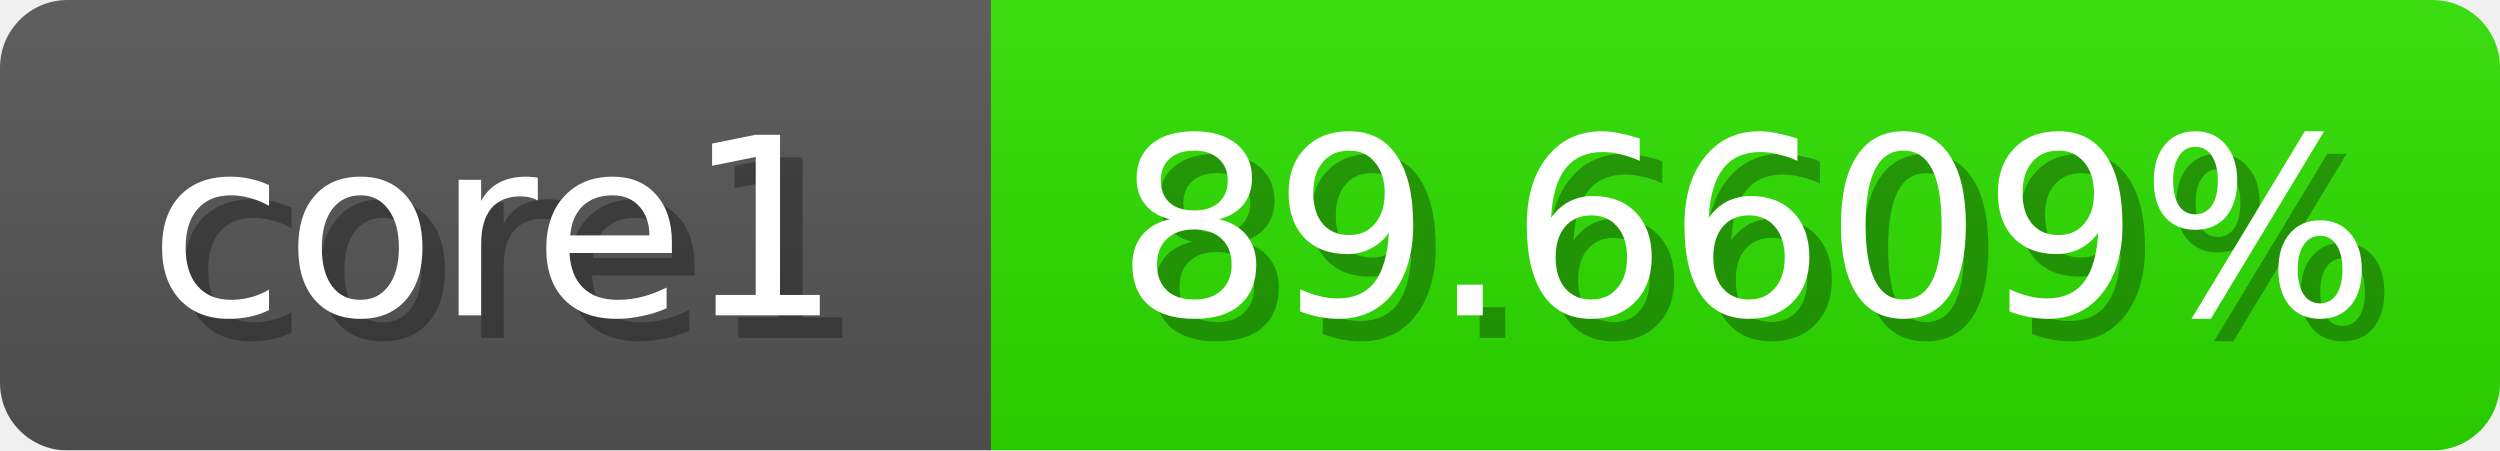
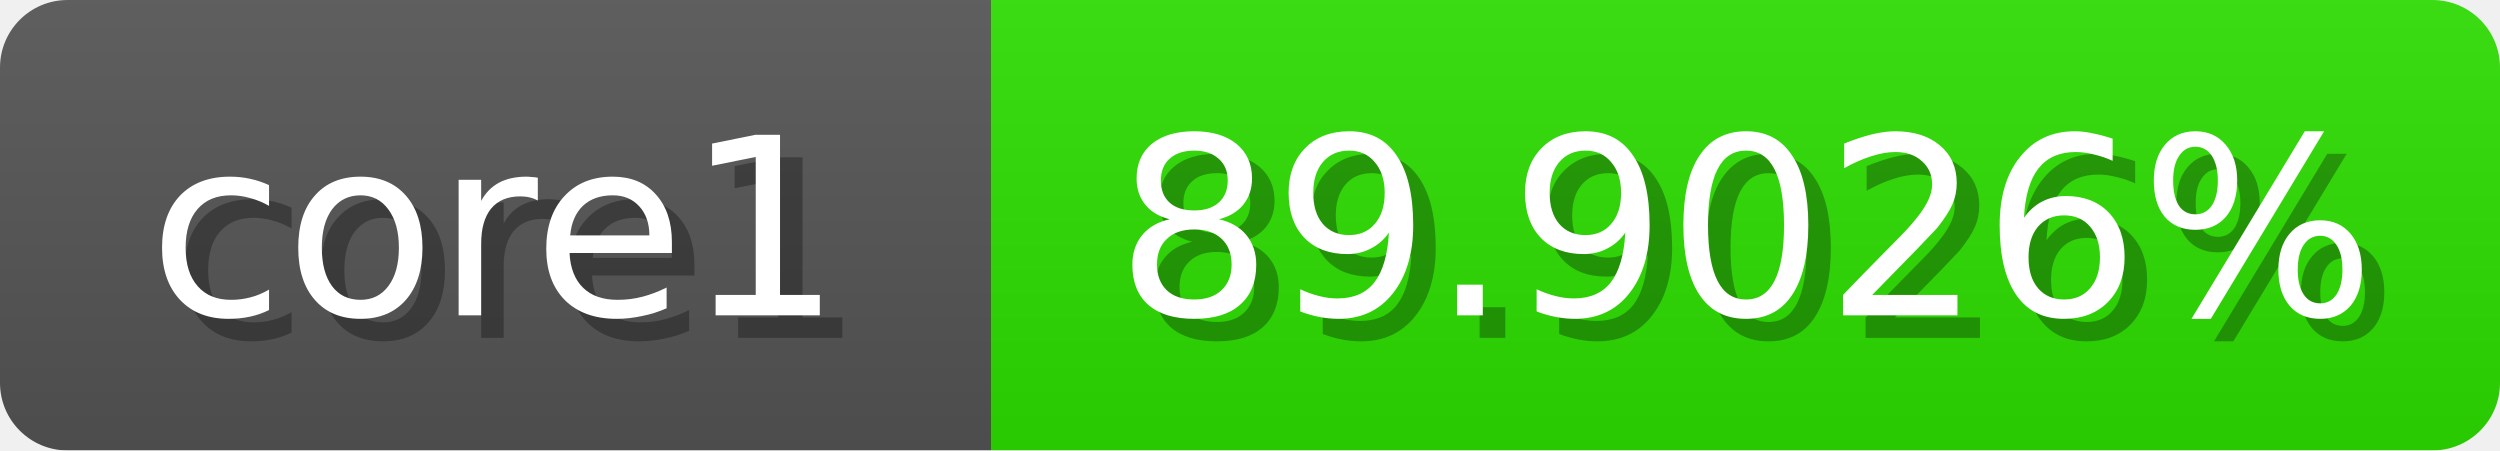
<svg xmlns="http://www.w3.org/2000/svg" width="111" height="20">
  <linearGradient id="b" x2="0" y2="100%">
    <stop offset="0" stop-color="#bbb" stop-opacity=".1" />
    <stop offset="1" stop-opacity=".1" />
  </linearGradient>
  <mask id="anybadge_1">
    <rect width="111" height="20" rx="3" fill="#fff" />
  </mask>
  <g mask="url(#anybadge_1)">
    <path fill="#555" d="M0 0h44v20H0z" />
-     <path fill="#2ee000" d="M44 0h67v20H44z" />
+     <path fill="#2de000" d="M44 0h67v20H44z" />
    <path fill="url(#b)" d="M0 0h111v20H0z" />
  </g>
  <g fill="#fff" text-anchor="middle" font-family="DejaVu Sans,Verdana,Geneva,sans-serif" font-size="11">
    <text x="23.0" y="15" fill="#010101" fill-opacity=".3">core1</text>
    <text x="22.0" y="14">core1</text>
  </g>
  <g fill="#fff" text-anchor="middle" font-family="DejaVu Sans,Verdana,Geneva,sans-serif" font-size="11">
-     <text x="78.5" y="15" fill="#010101" fill-opacity=".3">89.6609%</text>
-     <text x="77.5" y="14">89.6609%</text>
+     <text x="78.5" y="15" fill="#010101" fill-opacity=".3">89.9026%</text>
+     <text x="77.5" y="14">89.9026%</text>
  </g>
</svg>
